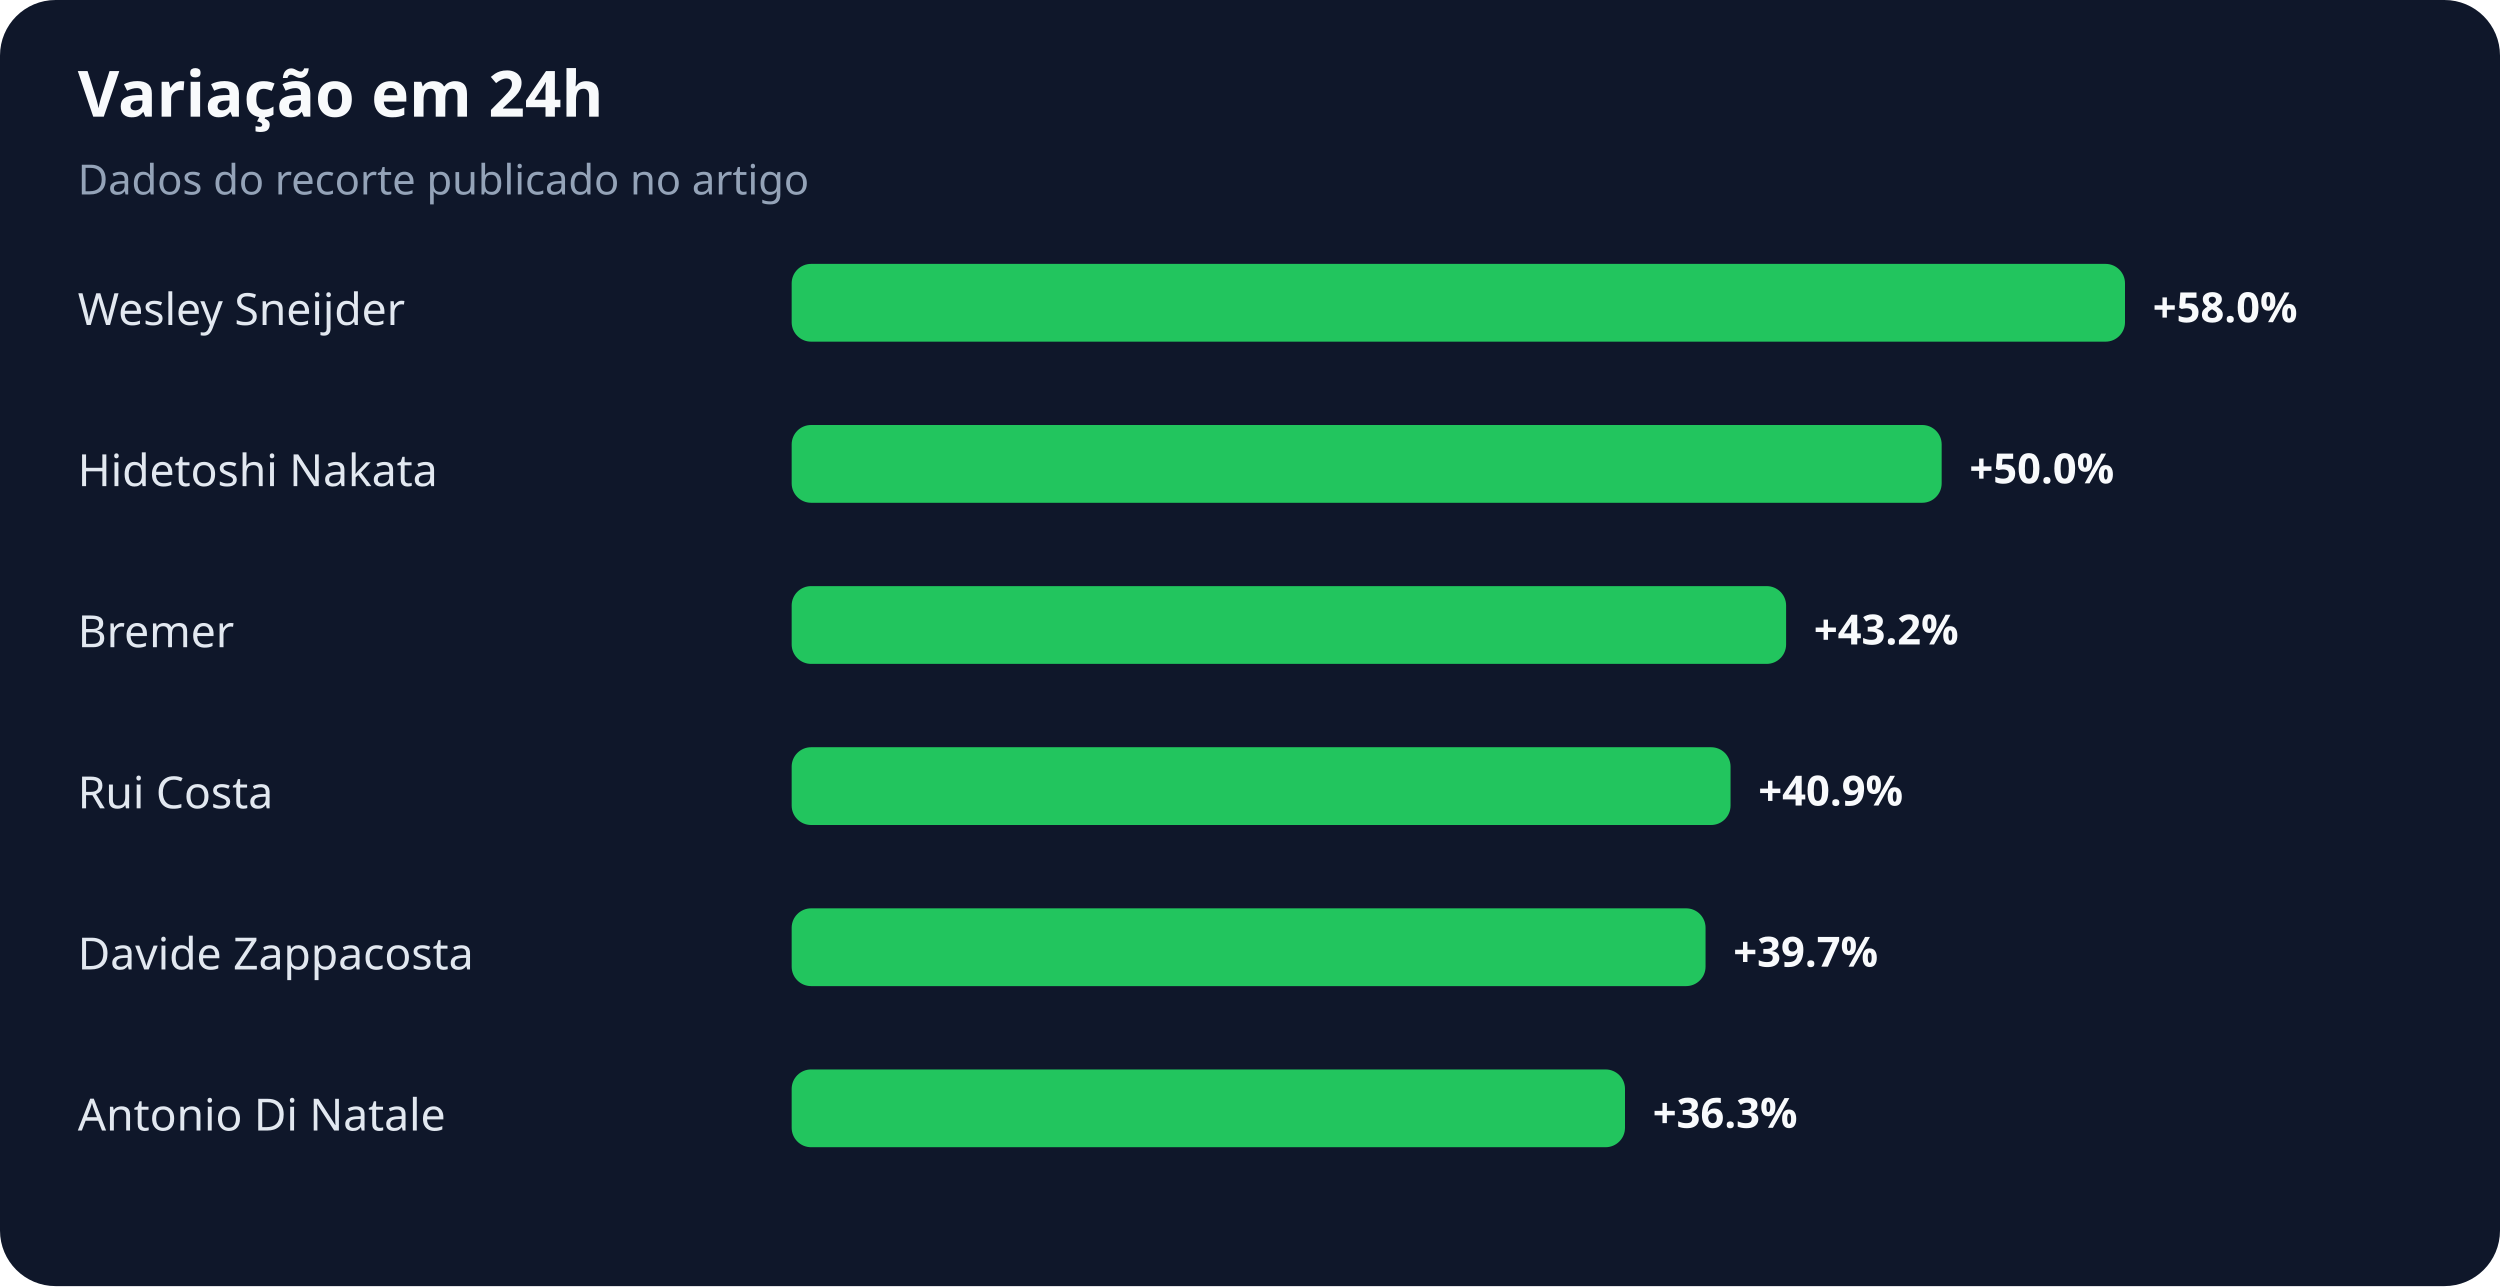
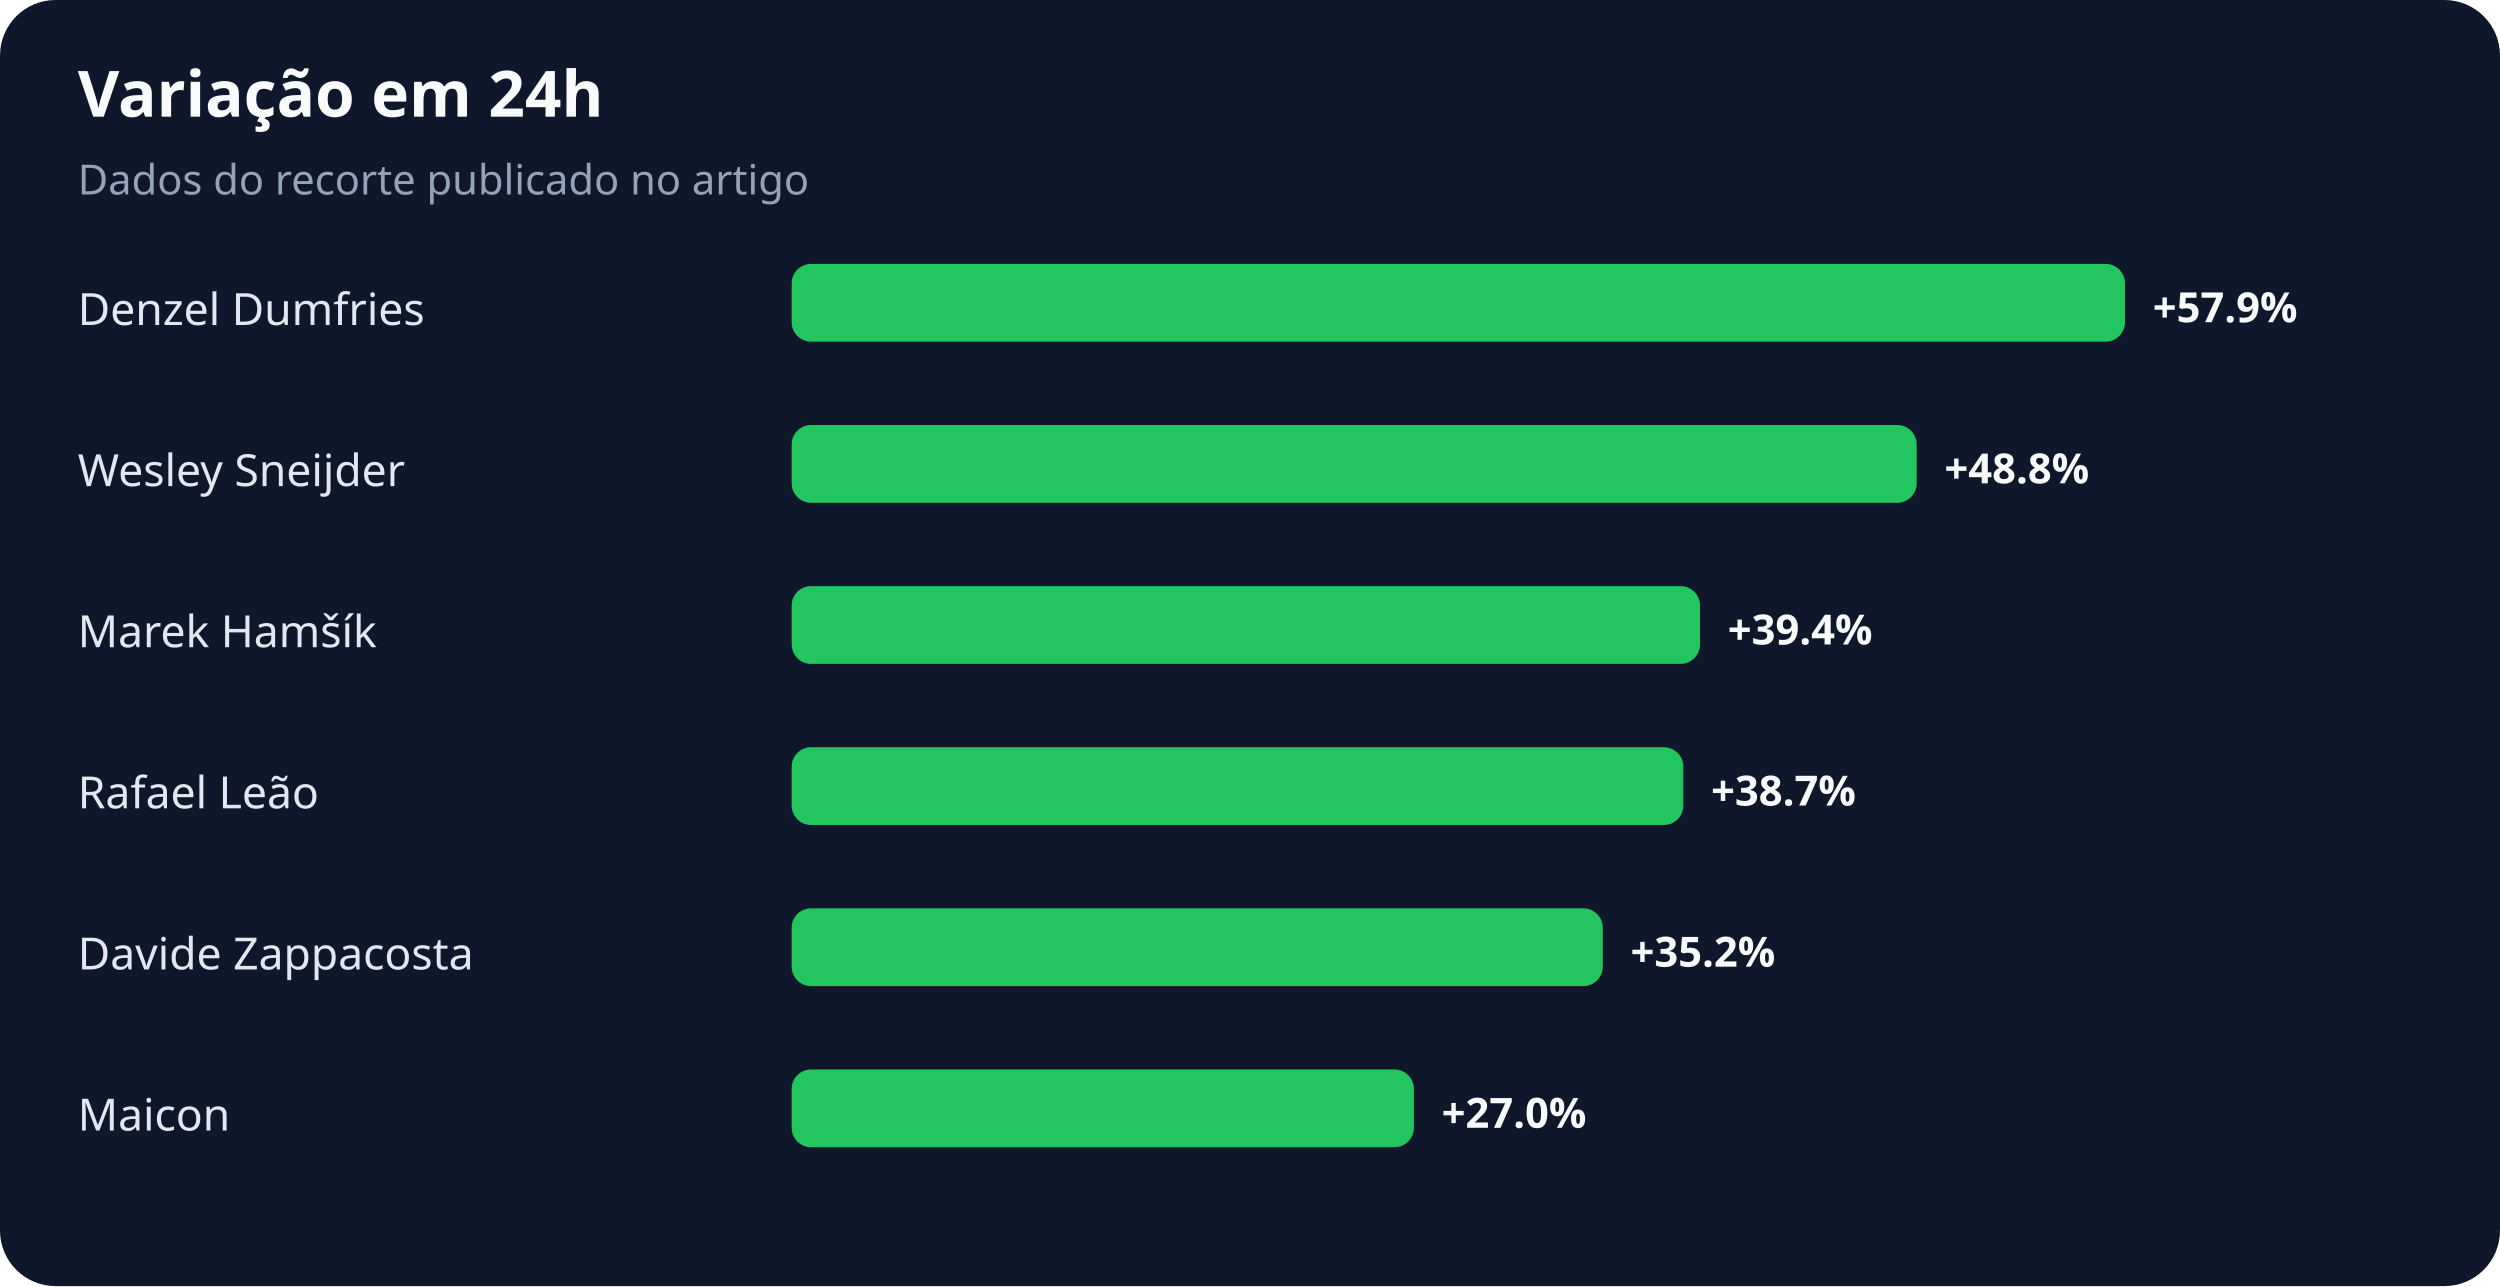
<svg xmlns="http://www.w3.org/2000/svg" width="900" height="463" viewBox="0 0 900 463" role="img" aria-labelledby="title desc">
  <rect width="100%" height="100%" rx="20" fill="#0f172a" />
  <text x="28" y="42" fill="#f8fafc" font-family="system-ui,sans-serif" font-size="23" font-weight="700">Variação em 24h</text>
  <text x="28" y="70" fill="#94a3b8" font-family="system-ui,sans-serif" font-size="15">Dados do recorte publicado no artigo</text>
-   <text x="28" y="117" fill="#e2e8f0" font-family="system-ui,sans-serif" font-size="16">Wesley Sneijder</text>
+   <text x="28" y="117" fill="#e2e8f0" font-family="system-ui,sans-serif" font-size="16">Denzel Dumfries</text>
  <rect x="285" y="95" width="480" height="28" rx="7" fill="#22c55e" />
-   <text x="775" y="116" fill="#f8fafc" font-family="system-ui,sans-serif" font-size="15" font-weight="700">+58.0%</text>
-   <text x="28" y="175" fill="#e2e8f0" font-family="system-ui,sans-serif" font-size="16">Hidetoshi Nakata</text>
-   <rect x="285" y="153" width="414" height="28" rx="7" fill="#22c55e" />
-   <text x="709" y="174" fill="#f8fafc" font-family="system-ui,sans-serif" font-size="15" font-weight="700">+50.0%</text>
-   <text x="28" y="233" fill="#e2e8f0" font-family="system-ui,sans-serif" font-size="16">Bremer</text>
-   <rect x="285" y="211" width="358" height="28" rx="7" fill="#22c55e" />
-   <text x="653" y="232" fill="#f8fafc" font-family="system-ui,sans-serif" font-size="15" font-weight="700">+43.2%</text>
-   <text x="28" y="291" fill="#e2e8f0" font-family="system-ui,sans-serif" font-size="16">Rui Costa</text>
-   <rect x="285" y="269" width="338" height="28" rx="7" fill="#22c55e" />
-   <text x="633" y="290" fill="#f8fafc" font-family="system-ui,sans-serif" font-size="15" font-weight="700">+40.9%</text>
+   <text x="775" y="116" fill="#f8fafc" font-family="system-ui,sans-serif" font-size="15" font-weight="700">+57.9%</text>
+   <text x="28" y="175" fill="#e2e8f0" font-family="system-ui,sans-serif" font-size="16">Wesley Sneijder</text>
+   <rect x="285" y="153" width="405" height="28" rx="7" fill="#22c55e" />
+   <text x="700" y="174" fill="#f8fafc" font-family="system-ui,sans-serif" font-size="15" font-weight="700">+48.8%</text>
+   <text x="28" y="233" fill="#e2e8f0" font-family="system-ui,sans-serif" font-size="16">Marek Hamšík</text>
+   <rect x="285" y="211" width="327" height="28" rx="7" fill="#22c55e" />
+   <text x="622" y="232" fill="#f8fafc" font-family="system-ui,sans-serif" font-size="15" font-weight="700">+39.4%</text>
+   <text x="28" y="291" fill="#e2e8f0" font-family="system-ui,sans-serif" font-size="16">Rafael Leão</text>
+   <rect x="285" y="269" width="321" height="28" rx="7" fill="#22c55e" />
+   <text x="616" y="290" fill="#f8fafc" font-family="system-ui,sans-serif" font-size="15" font-weight="700">+38.7%</text>
  <text x="28" y="349" fill="#e2e8f0" font-family="system-ui,sans-serif" font-size="16">Davide Zappacosta</text>
-   <rect x="285" y="327" width="329" height="28" rx="7" fill="#22c55e" />
-   <text x="624" y="348" fill="#f8fafc" font-family="system-ui,sans-serif" font-size="15" font-weight="700">+39.7%</text>
-   <text x="28" y="407" fill="#e2e8f0" font-family="system-ui,sans-serif" font-size="16">Antonio Di Natale</text>
-   <rect x="285" y="385" width="300" height="28" rx="7" fill="#22c55e" />
-   <text x="595" y="406" fill="#f8fafc" font-family="system-ui,sans-serif" font-size="15" font-weight="700">+36.3%</text>
+   <rect x="285" y="327" width="292" height="28" rx="7" fill="#22c55e" />
+   <text x="587" y="348" fill="#f8fafc" font-family="system-ui,sans-serif" font-size="15" font-weight="700">+35.2%</text>
+   <text x="28" y="407" fill="#e2e8f0" font-family="system-ui,sans-serif" font-size="16">Maicon</text>
+   <rect x="285" y="385" width="224" height="28" rx="7" fill="#22c55e" />
+   <text x="519" y="406" fill="#f8fafc" font-family="system-ui,sans-serif" font-size="15" font-weight="700">+27.0%</text>
</svg>
